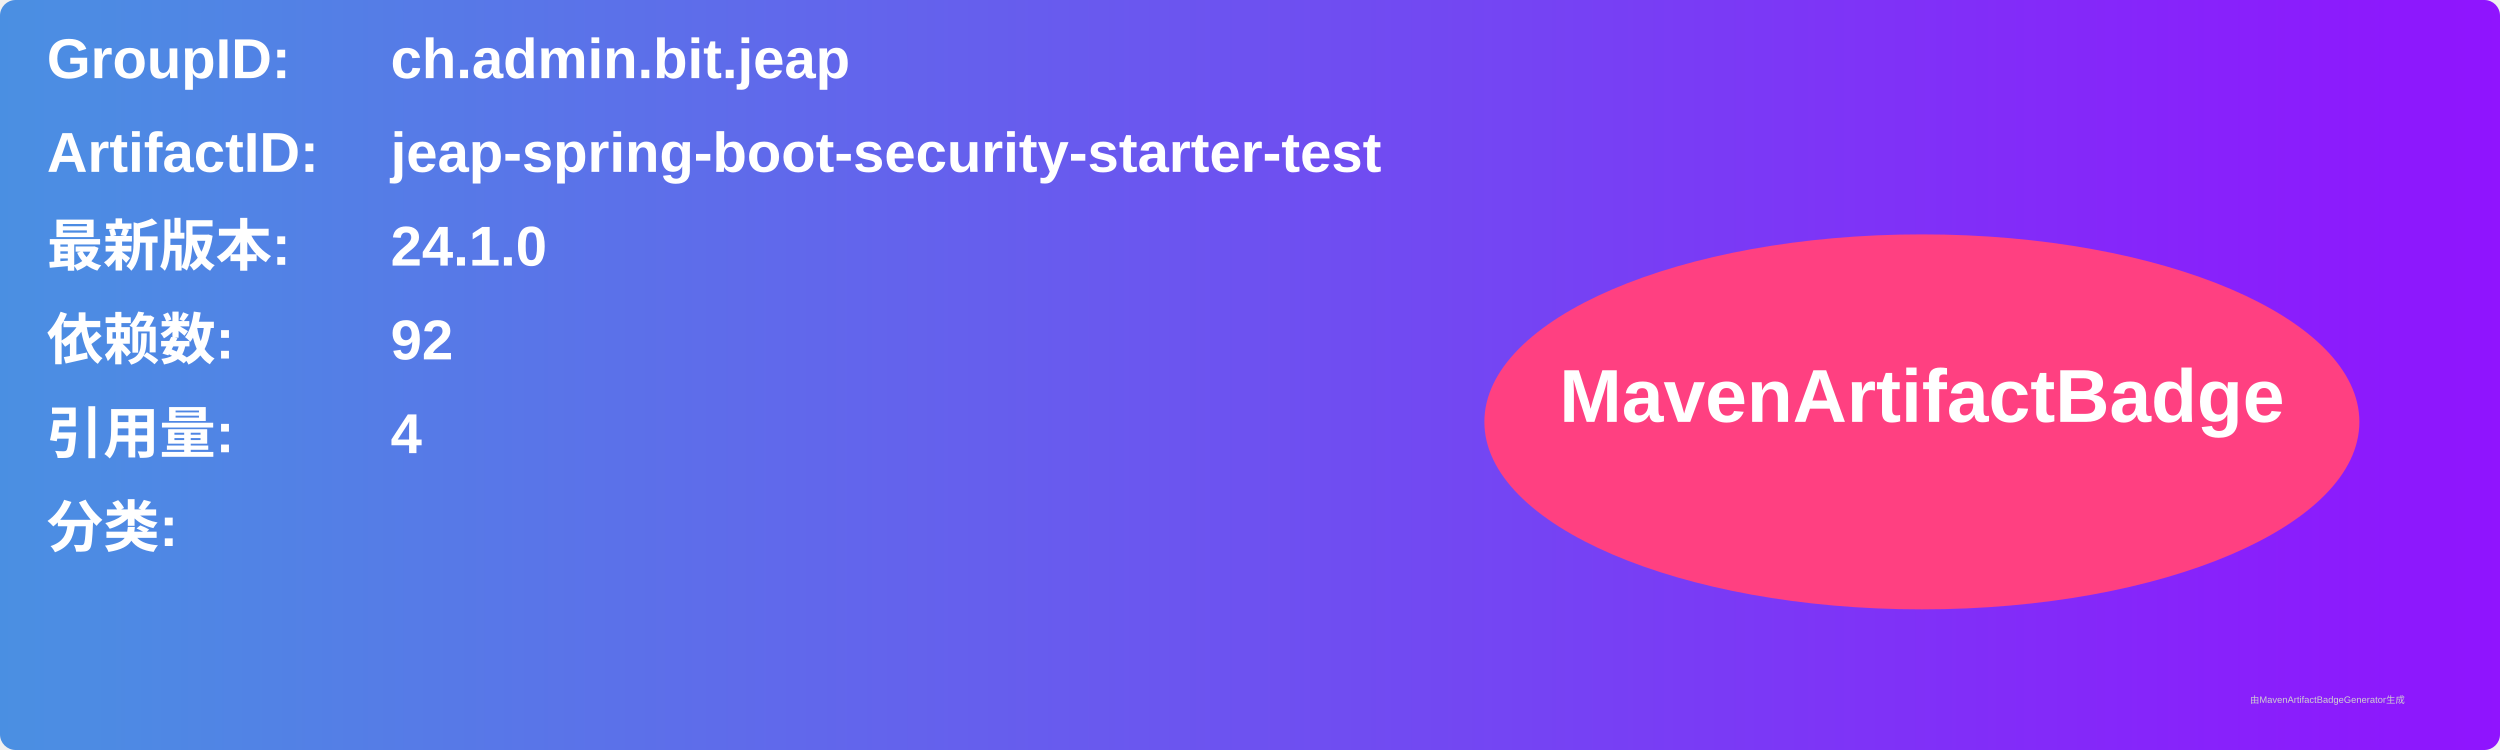
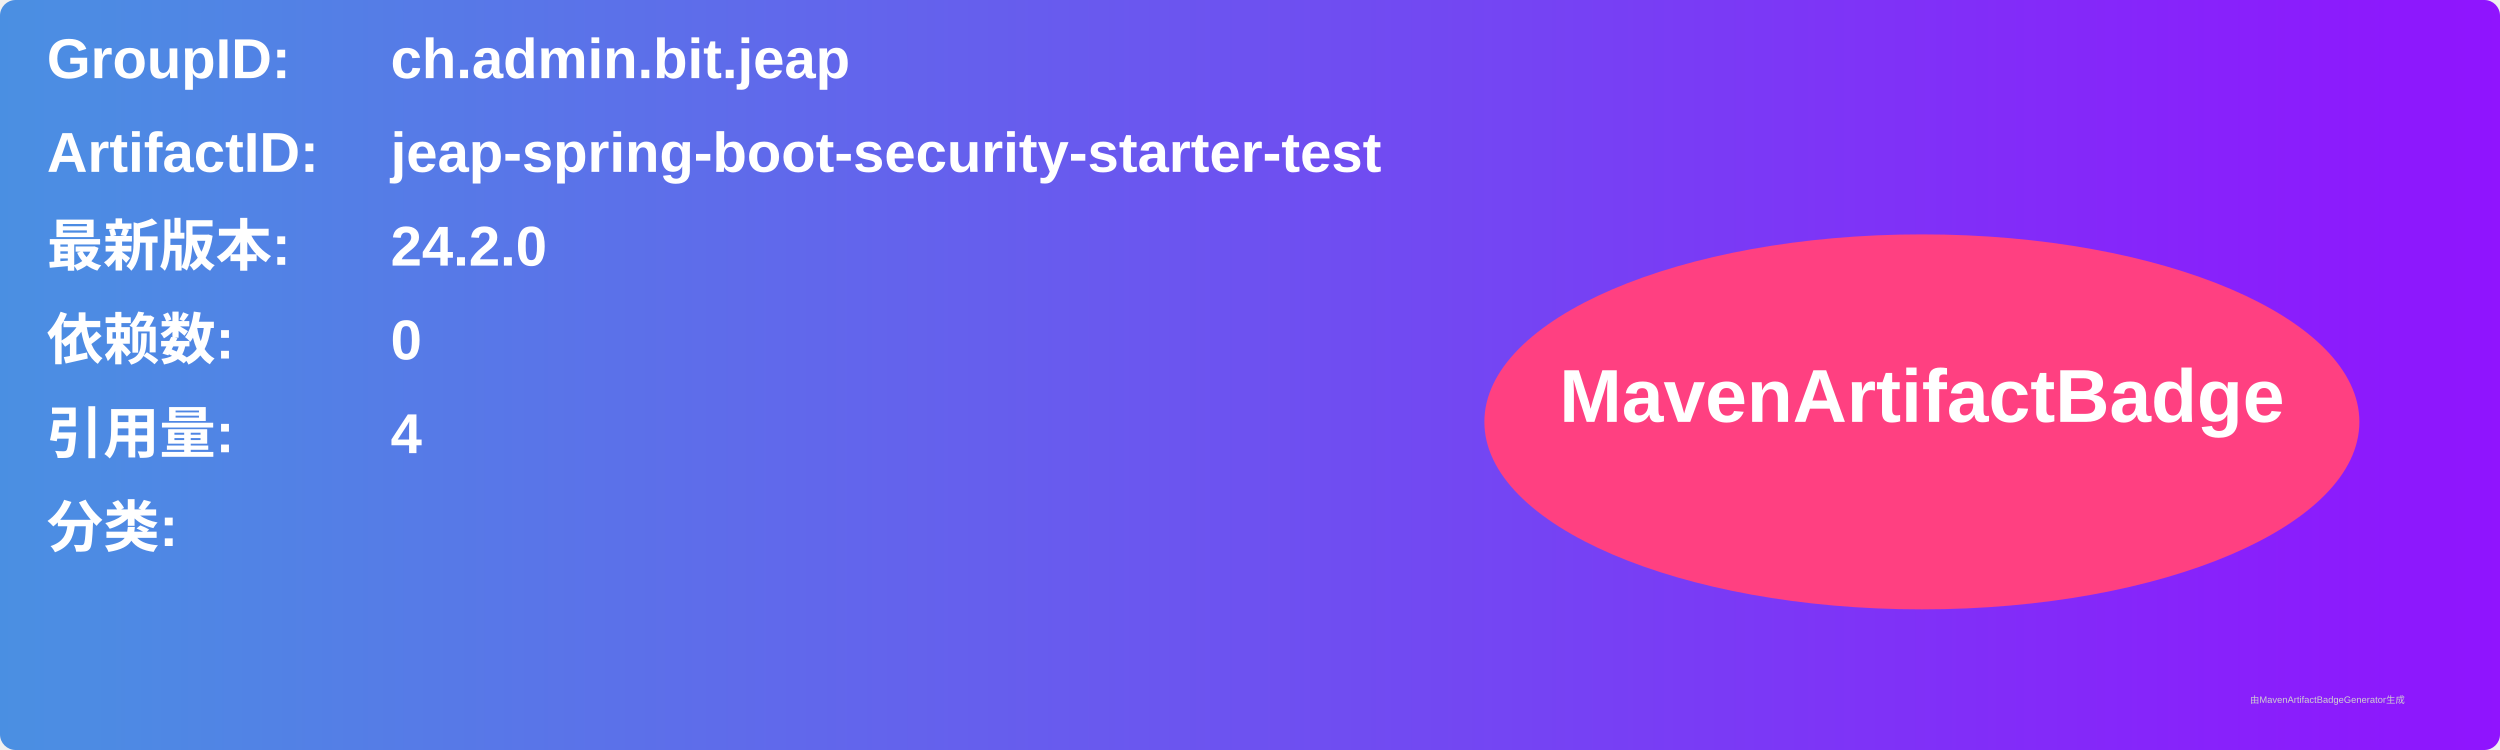
<svg xmlns="http://www.w3.org/2000/svg" width="800" height="240" viewBox="0 0 800 240">
  <linearGradient id="grad" x1="0%" y1="0%" x2="100%" y2="0%">
    <stop offset="0%" stop-color="#4a90e2" />
    <stop offset="100%" stop-color="#9013fe" />
  </linearGradient>
  <rect width="100%" height="100%" rx="5" ry="5" fill="url(#grad)" />
  <g transform="translate(15, 15)">
    <text x="0" y="10" font-family="Arial" font-size="18" fill="white" font-weight="bold" width="260">GroupID:</text>
    <text x="110" y="10" font-family="Arial" font-size="18" fill="white" font-weight="bold" width="460">ch.admin.bit.jeap</text>
    <text x="0" y="40" font-family="Arial" font-size="18" fill="white" font-weight="bold" width="260">ArtifactID:</text>
    <text x="110" y="40" font-family="Arial" font-size="18" fill="white" font-weight="bold" width="460">jeap-spring-boot-security-starter-test</text>
    <text x="0" y="70" font-family="Arial" font-size="18" fill="white" font-weight="bold">最新版本:</text>
    <text x="110" y="70" font-family="Arial" font-size="18" fill="white" font-weight="bold">
-       <tspan font-weight="bold">24.1.0</tspan>
+       <tspan font-weight="bold">24.2.0</tspan>
    </text>
    <text x="0" y="100" font-family="Arial" font-size="18" fill="white" font-weight="bold">依赖数: </text>
    <text x="110" y="100" font-family="Arial" font-size="18" fill="white">
-       <tspan font-weight="bold">92</tspan>
+       <tspan font-weight="bold">0</tspan>
    </text>
    <text x="0" y="130" font-family="Arial" font-size="18" fill="white" font-weight="bold">引用量: </text>
    <text x="110" y="130" font-family="Arial" font-size="18" fill="white">
      <tspan font-weight="bold">4</tspan>
    </text>
    <text x="0" y="160" font-family="Arial" font-size="18" fill="white" font-weight="bold">分类:</text>
    <text x="10" y="190" font-family="Arial" font-size="10" fill="white">
      <tspan font-weight="bold" />
    </text>
    <ellipse cx="600" cy="120" rx="140" ry="60" fill="#ff4081" />
    <text x="600" y="120" text-anchor="middle" font-family="Arial" font-size="24" fill="white" font-weight="bold">MavenArtifactBadge</text>
  </g>
  <text x="720" y="225" font-family="Arial" font-size="3" fill="#d0d0d0">由MavenArtifactBadgeGenerator生成</text>
</svg>
